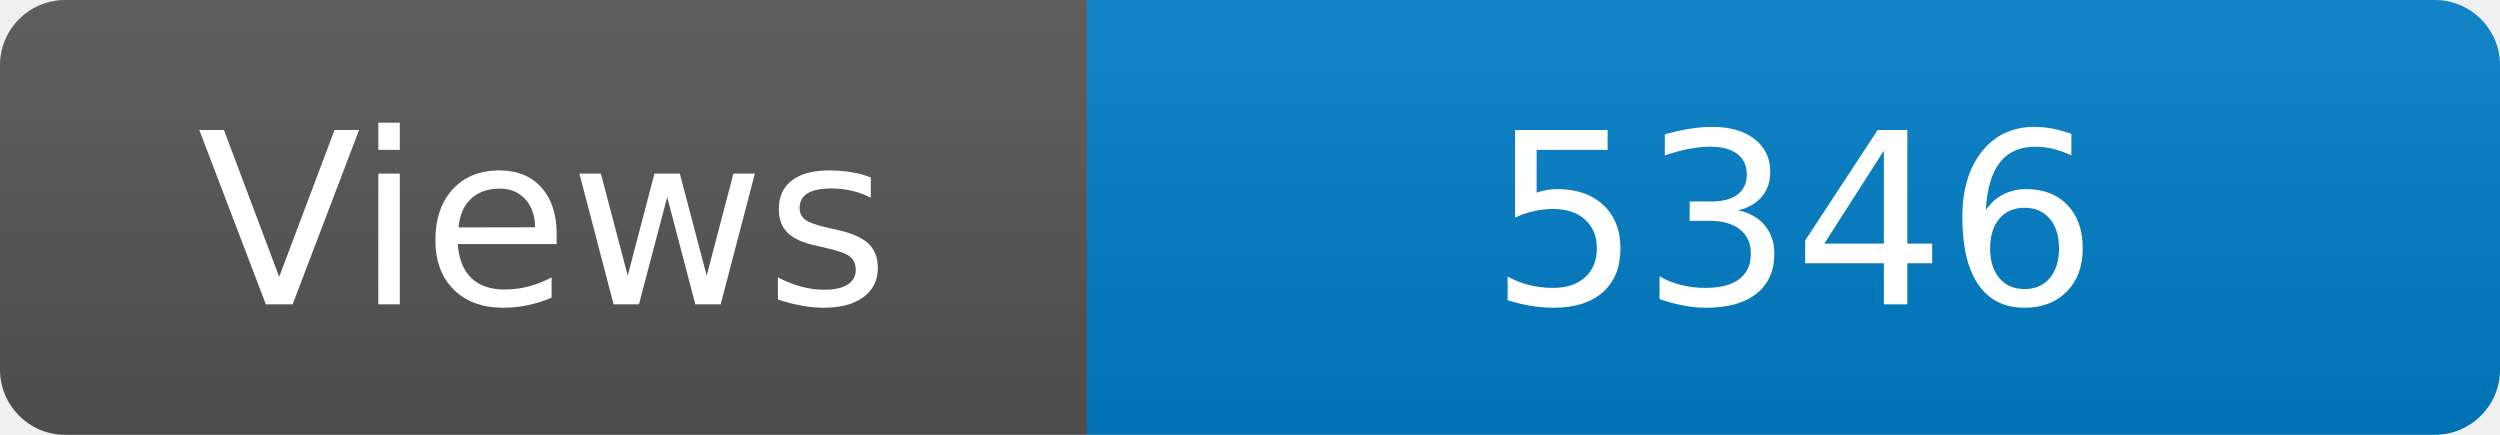
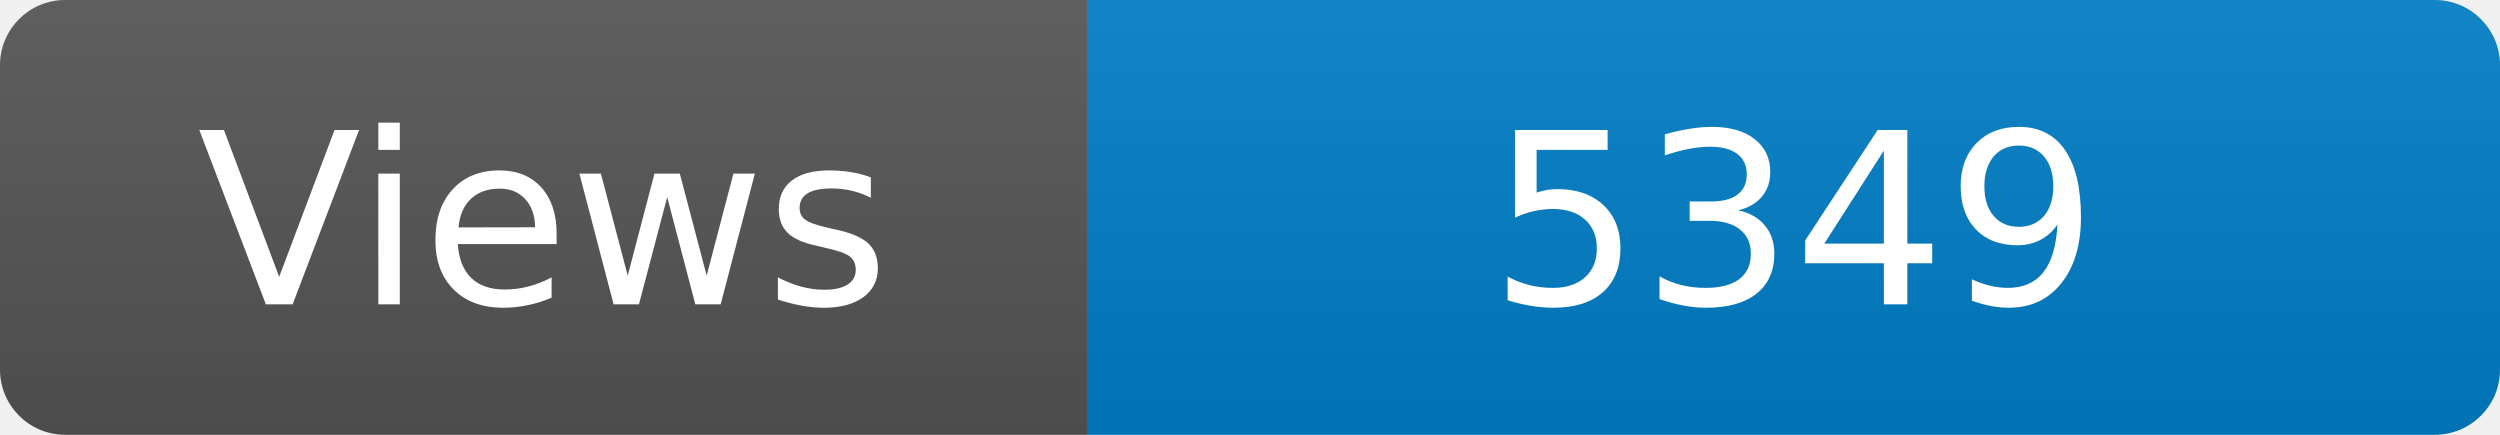
<svg xmlns="http://www.w3.org/2000/svg" width="115" height="20" role="img" aria-label="Maintained?: yes">
  <linearGradient id="s" x2="0" y2="100%">
    <stop offset="0" stop-color="#bbb" stop-opacity=".1" />
    <stop offset="1" stop-opacity=".1" />
  </linearGradient>
  <clipPath id="r">
    <rect width="115" height="20" rx="3" fill="#fff" />
  </clipPath>
  <g clip-path="url(#r)">
    <rect width="50" height="20" fill="#555" />
    <rect x="50" width="160" height="20" fill="#007ec6" />
    <rect width="115" height="20" fill="url(#s)" />
  </g>
  <g fill="#fff" text-anchor="middle" font-family="Verdana,Geneva,DejaVu Sans,sans-serif" font-size="110">
    <text x="250" y="140" transform="scale(.1)" fill="#fff">Views</text>
-     <text x="825" y="140" transform="scale(.1)" fill="#fff">5346</text>
+     <text x="825" y="140" transform="scale(.1)" fill="#fff">5349</text>
  </g>
</svg>
